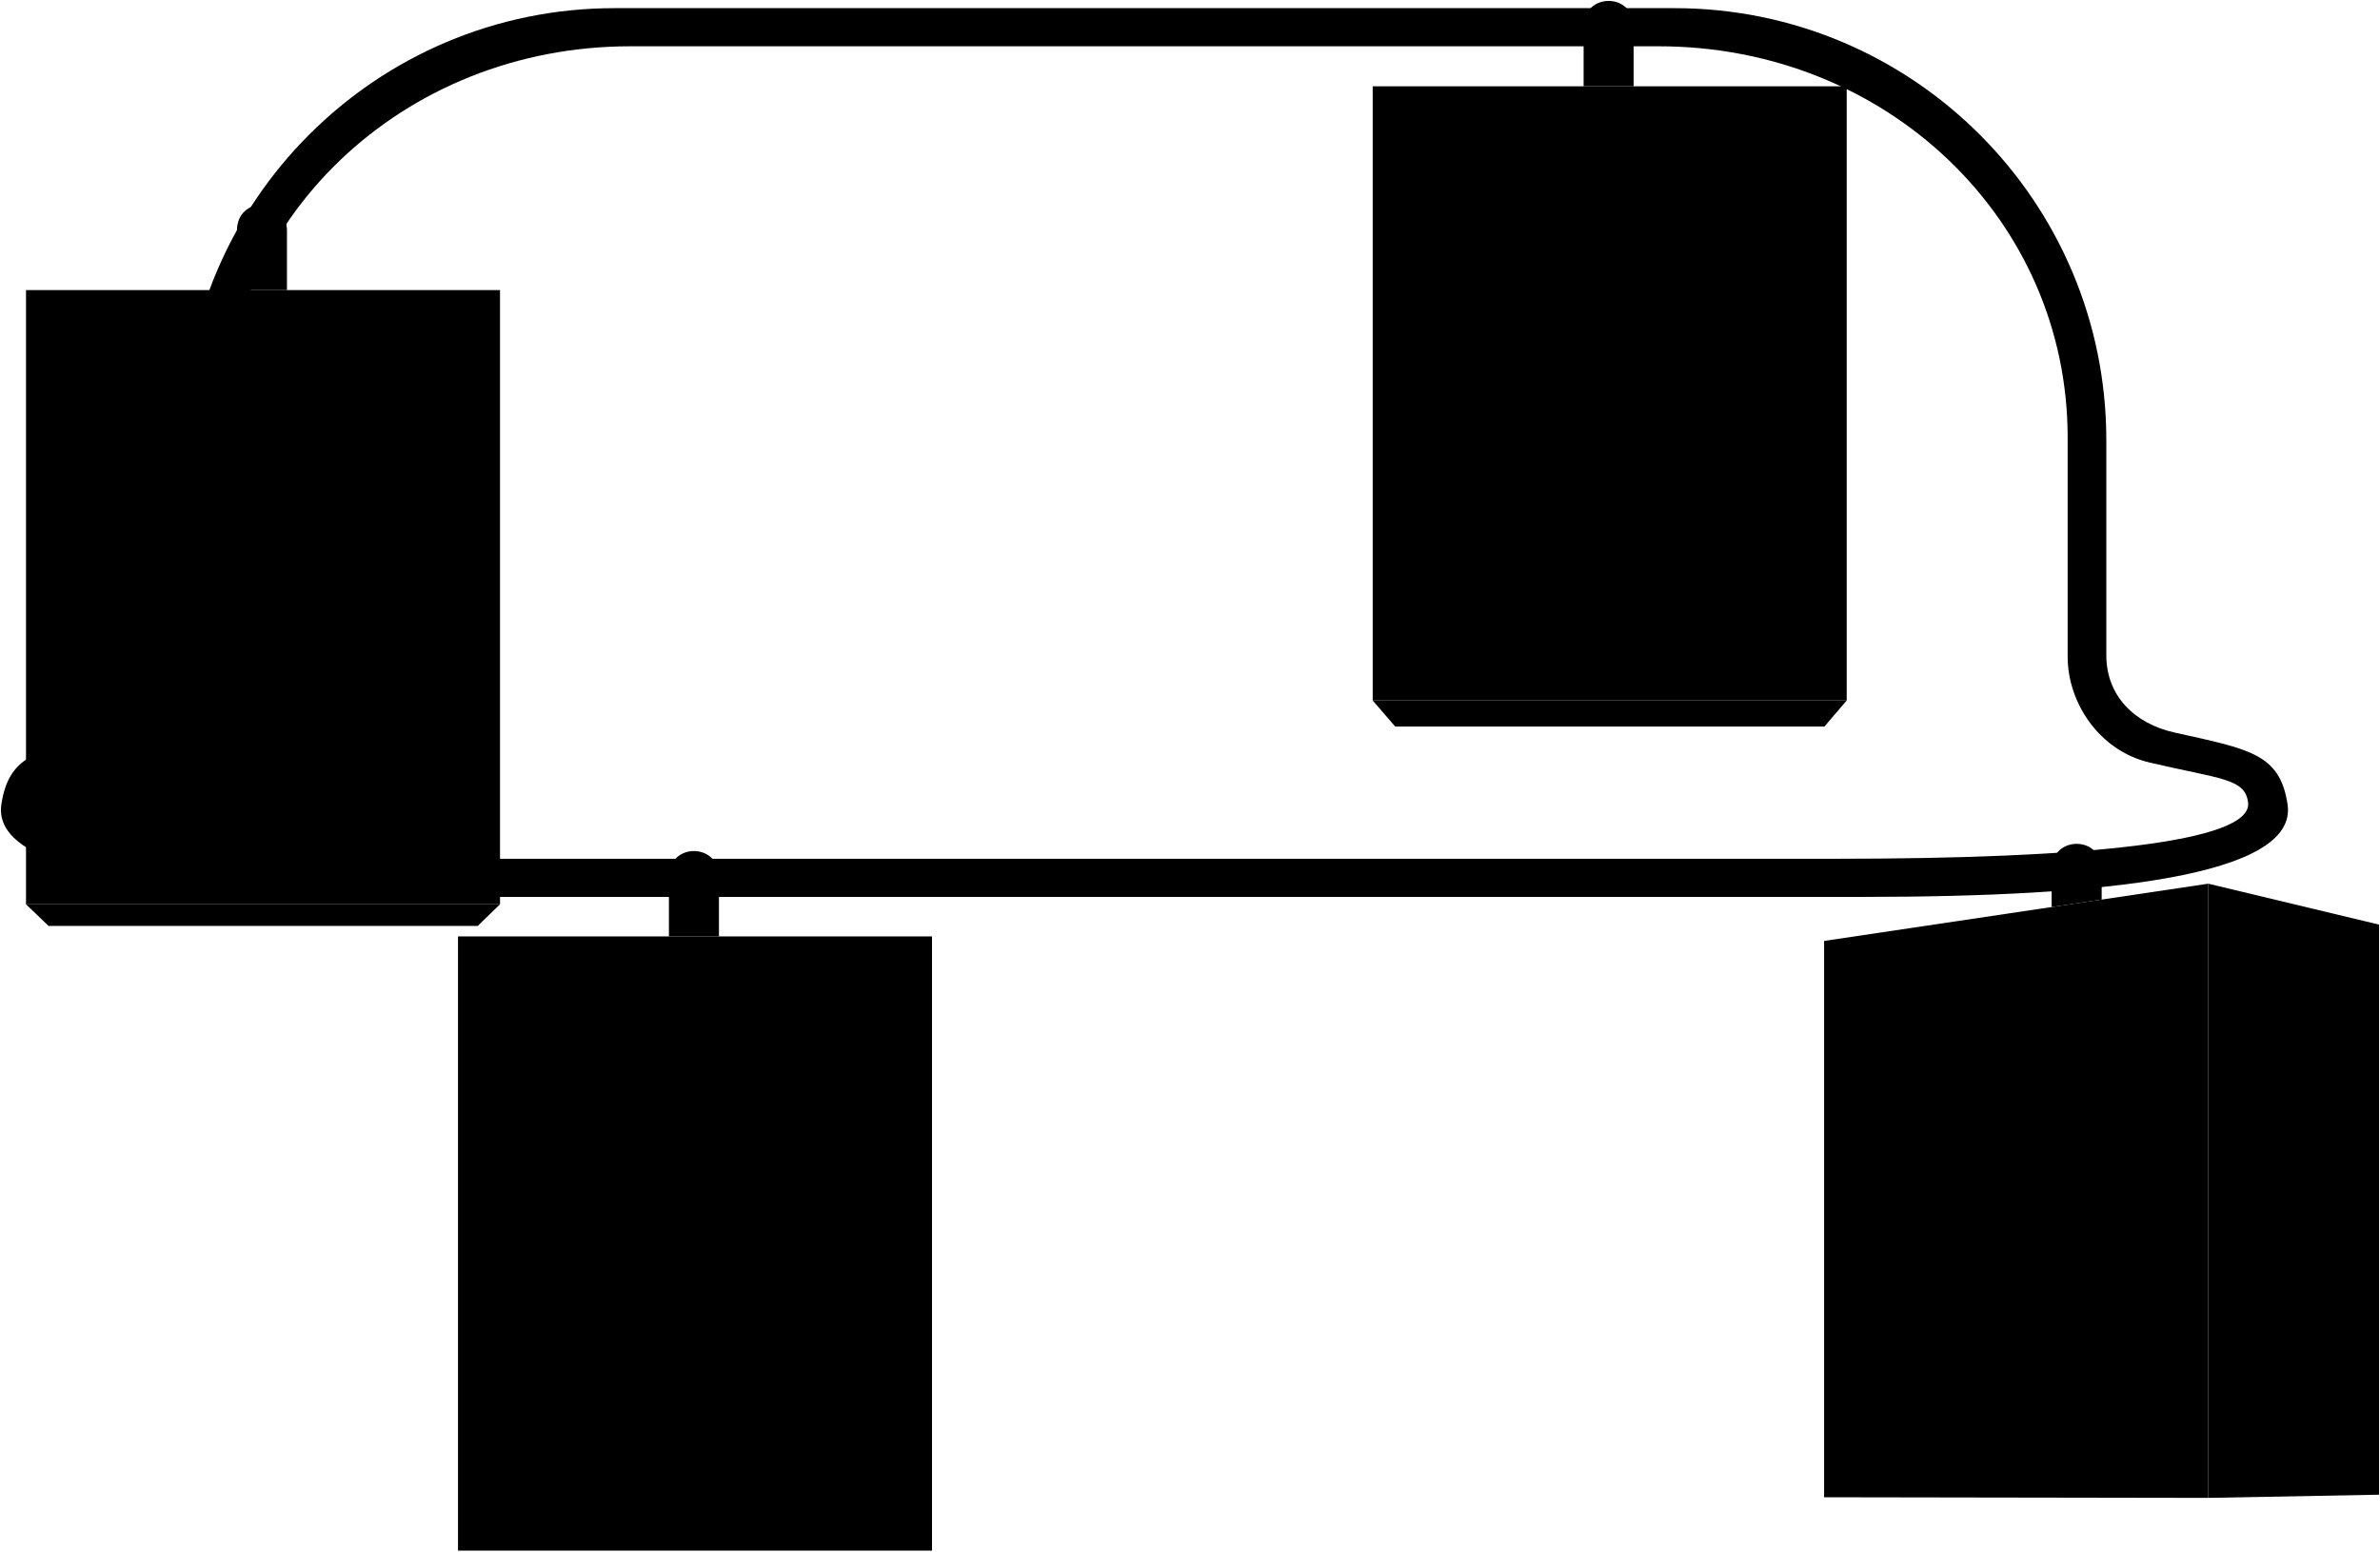
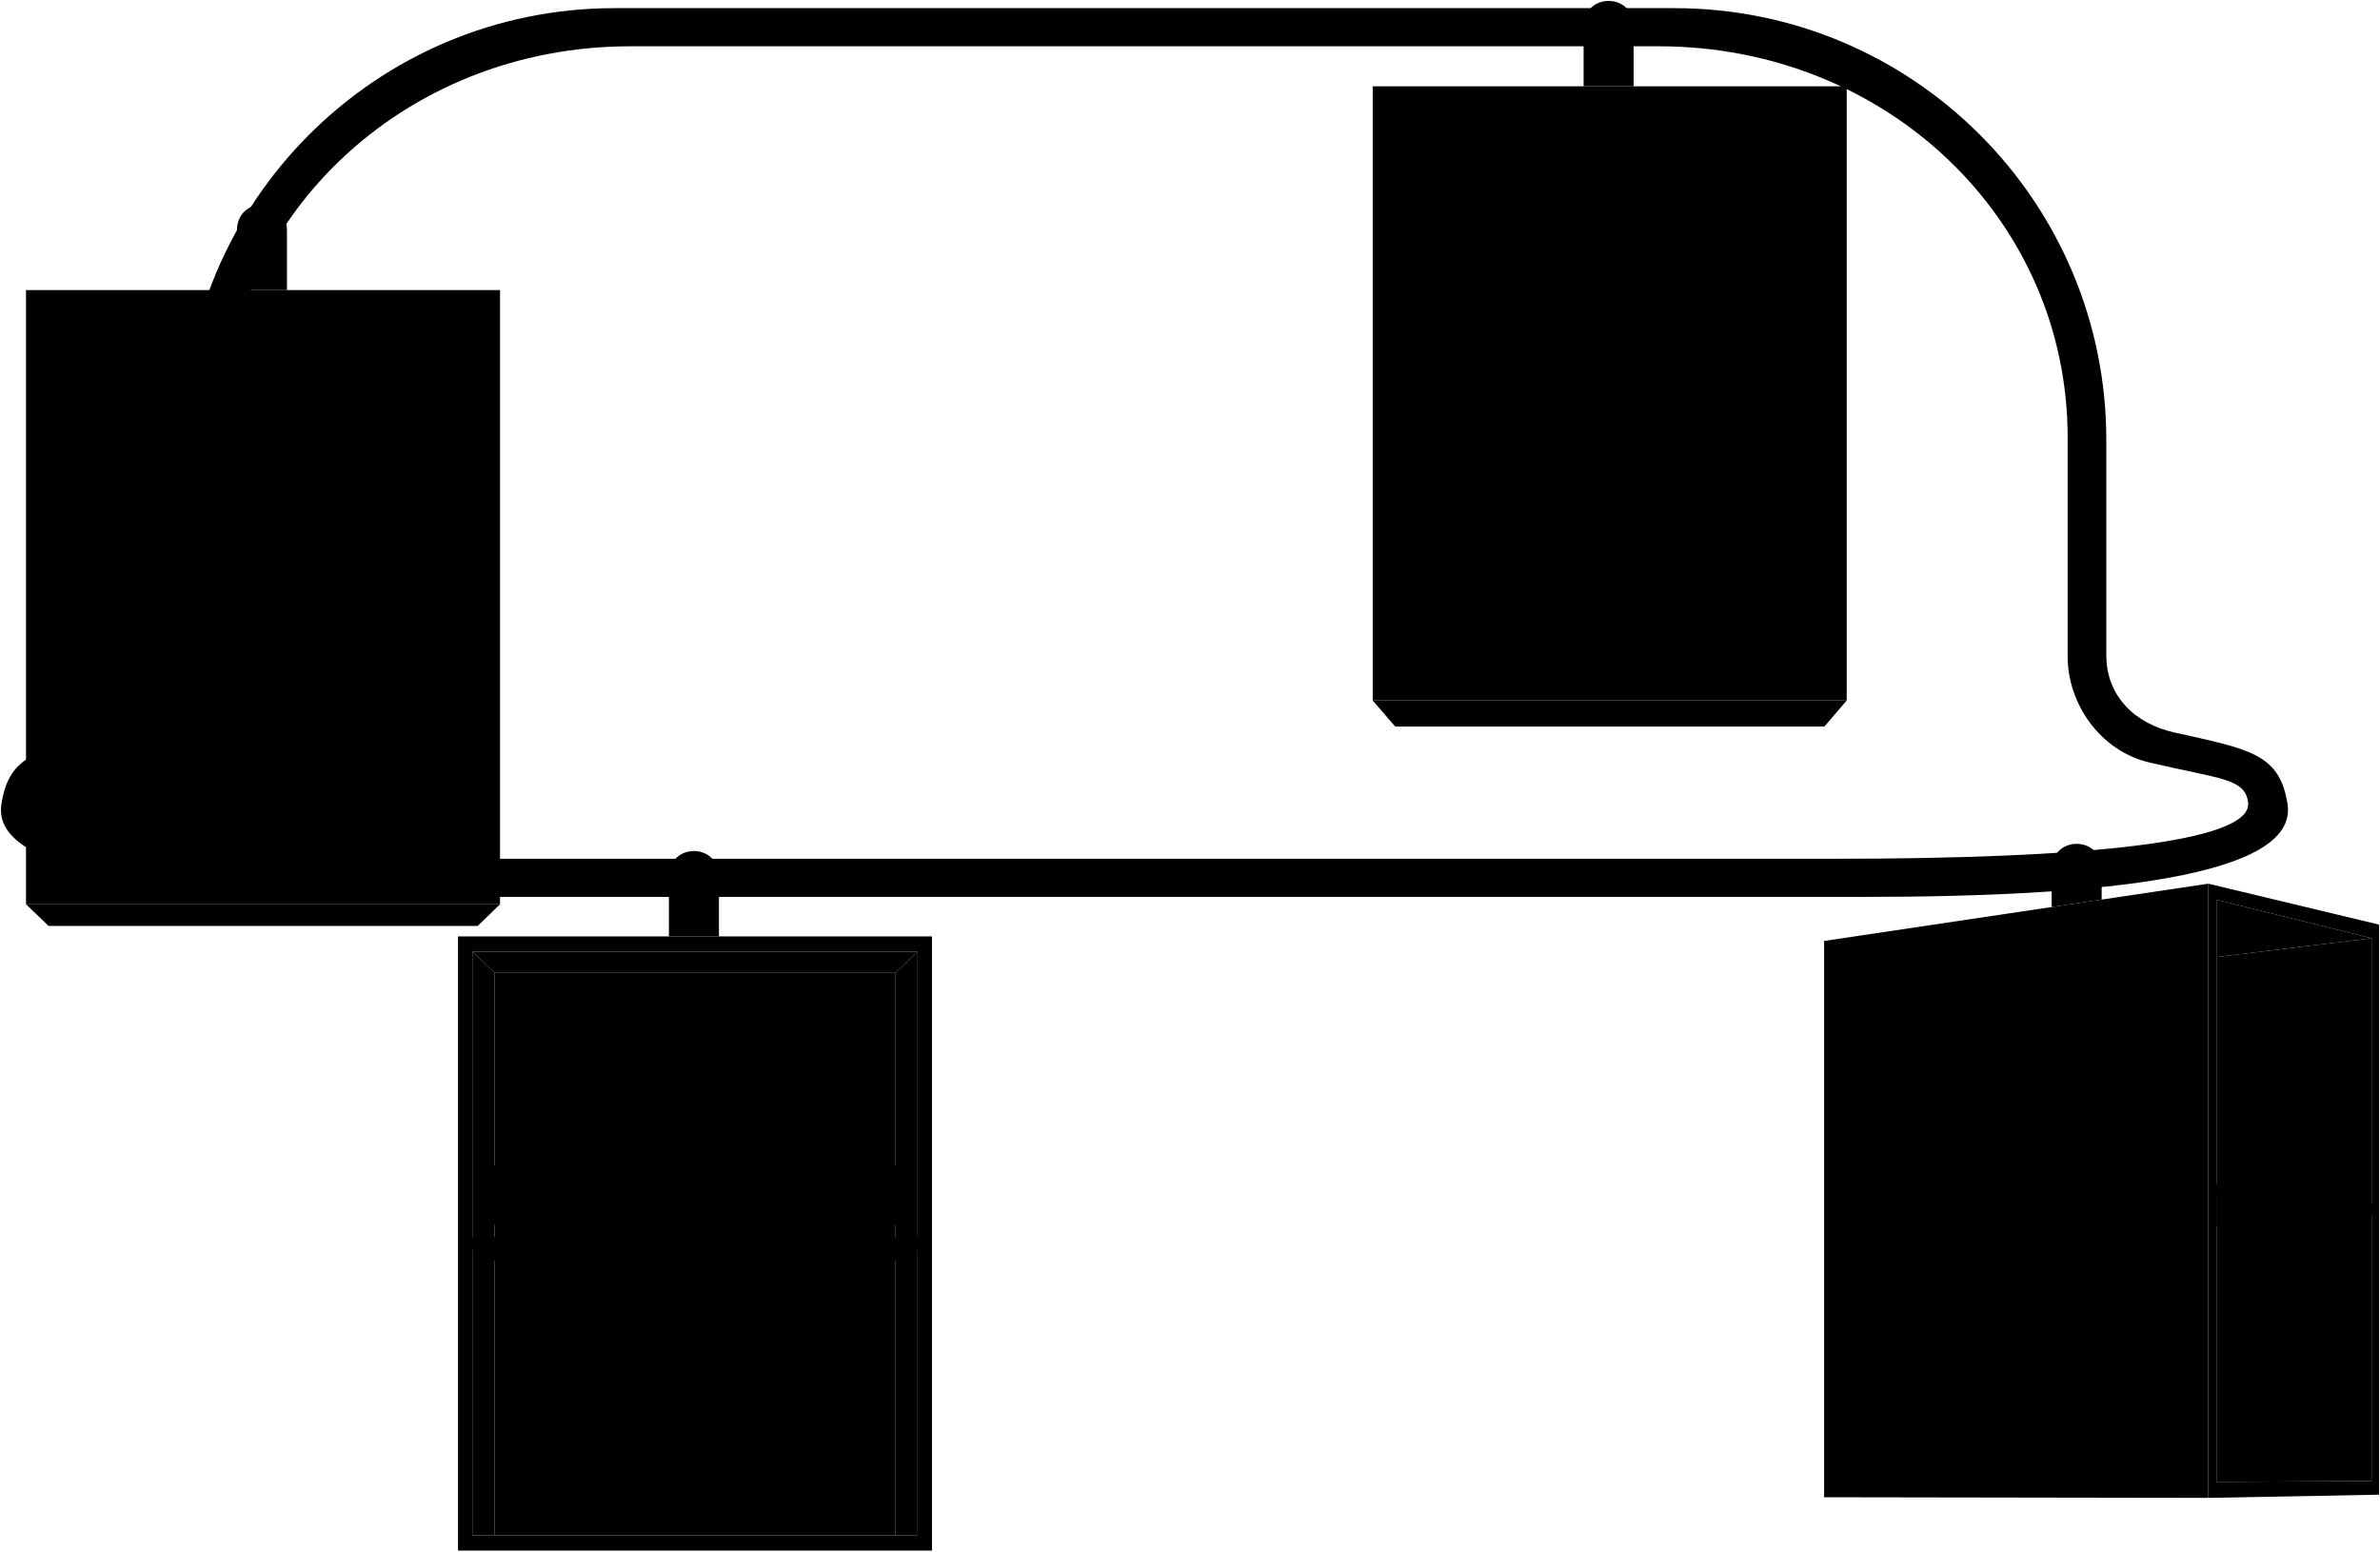
- <svg viewBox="0 0 2521.3 1643.42">
-   <g class="mount">
+ <svg xmlns="http://www.w3.org/2000/svg" class="presence" viewBox="0 0 2521.3 1643.42">
+   <g class="brassDark">
    <path d="M251,307.25h53v-63c0-36.58-53-36.58-53,0Z" />
    <path d="M708.63,991.86h53v-63c0-36.58-53-36.58-53,0Z" />
    <path d="M2173.44,960.73l53-7.9v-31.6c0-36.58-53-36.58-53,0Z" />
    <path d="M1677.63,91.4h53v-63c0-36.57-53-36.57-53,0Z" />
  </g>
-   <g class="carDark">
-     <rect x="1454.19" y="91.4" width="502.15" height="650.56" />
-     <rect x="27.56" y="307.25" width="502.15" height="650.56" />
-   </g>
-   <g class="carMedium">
-     <polygon points="1478.04 769.56 1454.19 741.97 1956.34 741.97 1932.71 769.56 1478.04 769.56" />
-     <polygon points="51.41 980.72 27.56 957.81 529.71 957.81 506.08 980.72 51.41 980.72" />
-     <polygon points="1932.4 1585.9 2339.38 1586.56 2339.38 936 1932.4 996.65 1932.4 1585.9" />
-   </g>
-   <g class="carLight">
-     <polygon points="2339.38 1586.56 2520.3 1583.19 2520.3 979.36 2339.38 936 2339.38 1586.56" />
-     <rect x="485.19" y="991.86" width="502.15" height="650.56" />
-   </g>
-   <rect class="carInnerDark" x="524.04" y="1030.41" width="424.67" height="595.71" />
-   <g class="carInnerLight">
+   <path class="ironMedium" d="M480.59,909.61c-260.56,0-442.78-17.09-437.3-59.69,3.28-25.53,28.85-24.55,104.15-42.19,54-12.64,87-63.88,87-112.14V463.3c0-231,191.78-414.28,433.3-414.28H1757.09c241.52,0,433.31,183.27,433.31,414.28V695.59c0,48.26,33,99.5,87,112.14,75.31,17.64,100.87,16.66,104.15,42.19,5.48,42.6-176.74,59.69-437.3,59.69ZM1973.83,950c252.7,0,461.24-21.36,449.54-98.11-8.2-53.85-40.66-58.39-119.8-76-42.14-9.39-72.2-38.67-72.2-81.85V466.17c0-252.69-204.84-457.54-457.54-457.54H651c-252.69,0-457.54,204.85-457.54,457.54V694c0,43.18-30.05,72.46-72.2,81.85C42.13,793.5,9.68,798,1.47,851.89-10.23,928.64,198.32,950,451,950Z" />
+   <g class="patinaDarker">
    <polygon points="500.44 1008.12 524.04 1030.41 524.04 1626.16 500.44 1626.08 500.44 1008.12" />
    <polygon points="972.1 1008.12 948.72 1030.41 948.72 1626.11 972.1 1626.16 972.1 1008.12" />
+   </g>
+   <g class="patinaMediumDark">
    <polygon points="2512.36 993.83 2512.36 1568.72 2348.09 1569.57 2348.09 1013.66 2512.36 993.83" />
+     <rect x="524.04" y="1030.41" width="424.67" height="595.71" />
  </g>
-   <g class="carInnerMedium">
+   <g class="patinaDarkest">
+     <polygon points="948.72 1335.73 972.1 1323.53 500.44 1323.61 524.04 1335.73 948.72 1335.73" />
    <polygon points="524.04 1030.41 500.44 1008.12 972.1 1008.12 948.72 1030.41 524.04 1030.41" />
-     <polygon points="948.72 1335.73 972.1 1323.53 500.44 1323.61 524.04 1335.73 948.72 1335.73" />
    <polygon points="2348.09 952.99 2512.36 993.83 2348.09 1013.66 2348.09 952.99" />
    <polygon points="2348.09 1298.63 2512.36 1287.23 2348.09 1267.74 2348.09 1298.63" />
  </g>
  <path class="cup" d="M819.73,1132.45c21.8-3.82,63.7-4,85.39.34q-5.48,78.8-11.26,157.57l-65.6-.54Q824.36,1211.11,819.73,1132.45Z" />
  <path class="trayRim" d="M961.3,1234.5c11.72,4.07,12.13,21.11.08,25q-225.12,3.51-450.28,0c-9.7-4.64-13.69-22.49.08-25Z" />
  <path class="trayBasinLight" d="M930.2,1310.36l-387.92,0c-11.1-1-18.84-10.31-21.35-20.6q-3.64-15.09-7.51-30.16,222.81,3.43,445.64,0-3.87,15.06-7.52,30.18C949,1300,941.29,1309.39,930.2,1310.36Z" />
-   <g class="shelf">
-     <rect x="500.44" y="1310.36" width="471.98" height="13.17" />
-     <polygon points="2348.09 1254.52 2512.46 1274.97 2512.46 1287.23 2348.09 1267.66 2348.09 1254.52" />
+   <g class="patinaDark">
+     <polygon points="1478.04 769.56 1454.19 741.97 1956.34 741.97 1932.71 769.56 1478.04 769.56" />
+     <polygon points="51.41 980.72 27.56 957.81 529.71 957.81 506.08 980.72 51.41 980.72" />
+     <path d="M2339.38,936v650.56l180.92-3.37V979.36Zm173,57.83V1275l-164.27-20.45V953Zm-164.27,575.74V1267.66l164.27,19.55v281.51Z" />
  </g>
-   <path class="track" d="M480.59,909.61c-260.56,0-442.78-17.09-437.3-59.69,3.28-25.53,28.85-24.55,104.15-42.19,54-12.64,87-63.88,87-112.14V463.3c0-231,191.78-414.28,433.3-414.28H1757.09c241.52,0,433.31,183.27,433.31,414.28V695.59c0,48.26,33,99.5,87,112.14,75.31,17.64,100.87,16.66,104.15,42.19,5.48,42.6-176.74,59.69-437.3,59.69ZM1973.83,950c252.7,0,461.24-21.36,449.54-98.11-8.2-53.85-40.66-58.39-119.8-76-42.14-9.39-72.2-38.67-72.2-81.85V466.17c0-252.69-204.84-457.54-457.54-457.54H651c-252.69,0-457.54,204.85-457.54,457.54V694c0,43.18-30.05,72.46-72.2,81.85C42.13,793.5,9.68,798,1.47,851.89-10.23,928.64,198.32,950,451,950Z" />
+   <g class="patinaMedium">
+     <polygon points="1932.4 1585.9 2339.38 1586.56 2339.38 936 1932.4 996.65 1932.4 1585.9" />
+     <rect x="1454.19" y="91.4" width="502.15" height="650.56" />
+     <rect x="27.56" y="307.25" width="502.15" height="650.56" />
+     <path d="M485.19,991.86v650.56H987.34V991.86Zm15.25,16.26H972.1v302.24H500.44Zm0,618V1323.53H972.1v302.63Z" />
+   </g>
</svg>
